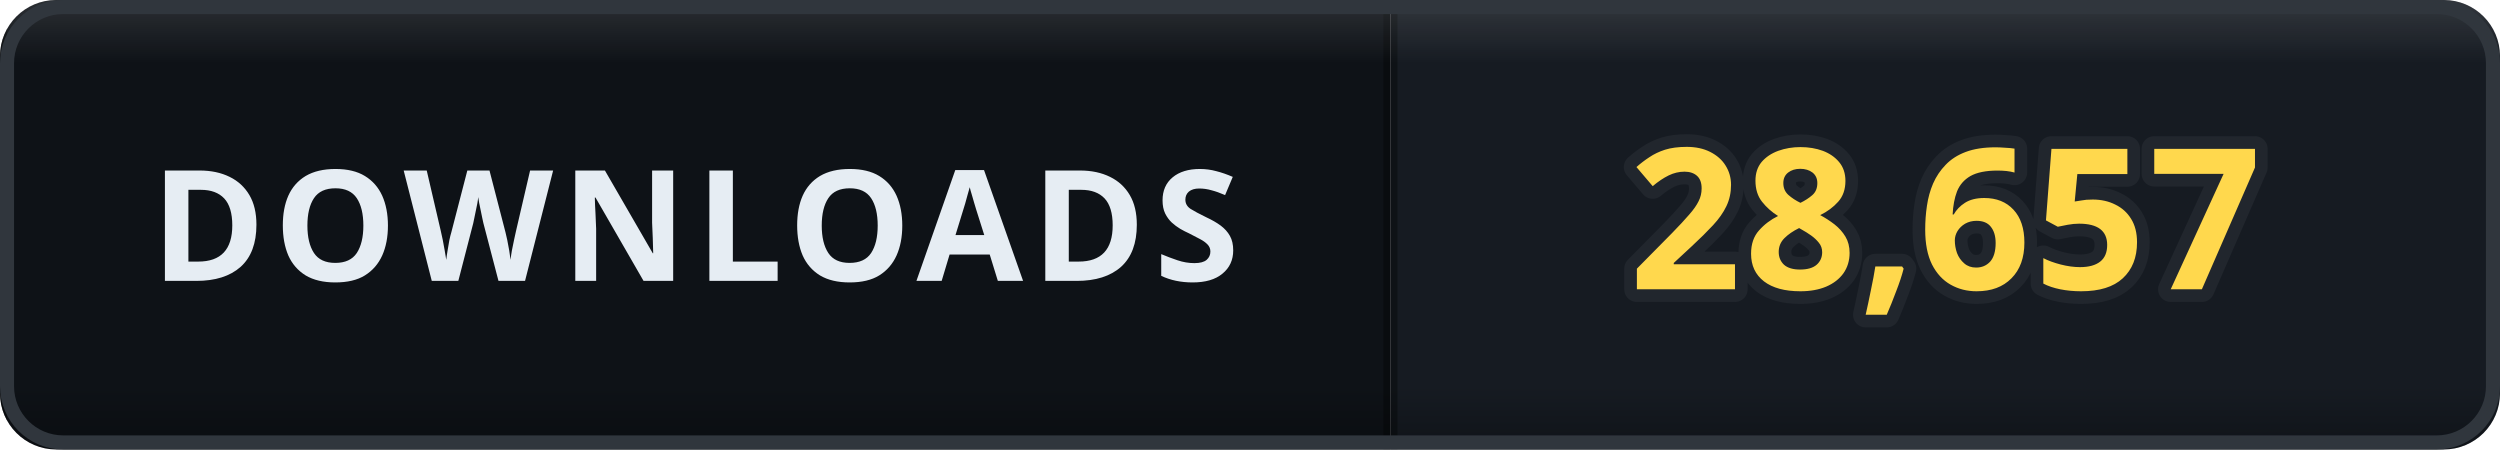
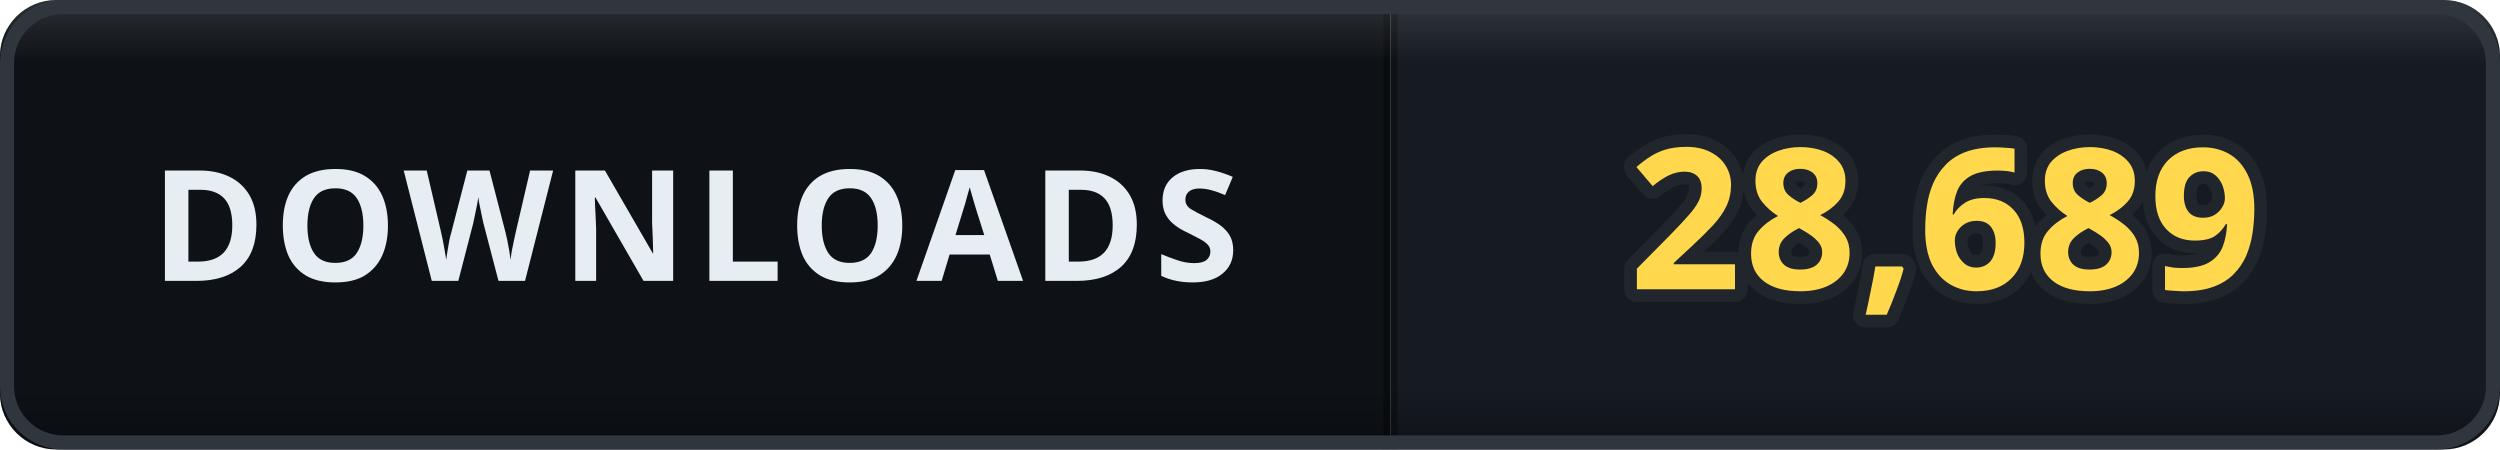
- <svg xmlns="http://www.w3.org/2000/svg" width="178" height="32" viewBox="0 0 178 32" role="img" aria-label="DOWNLOADS: 28,657">
+ <svg xmlns="http://www.w3.org/2000/svg" width="178" height="32" viewBox="0 0 178 32" role="img" aria-label="DOWNLOADS: 28,689">
  <defs>
    <clipPath id="clip">
      <rect width="178" height="32" rx="4" />
    </clipPath>
    <linearGradient id="bevel" x1="0" y1="0" x2="0" y2="1">
      <stop offset="0" stop-color="#ffffff" stop-opacity="0.12" />
      <stop offset="0.14" stop-color="#ffffff" stop-opacity="0" />
      <stop offset="0.86" stop-color="#000000" stop-opacity="0" />
      <stop offset="1" stop-color="#000000" stop-opacity="0.28" />
    </linearGradient>
  </defs>
  <g clip-path="url(#clip)">
    <rect width="0" height="32" fill="#161b22" />
    <rect x="0" width="99" height="32" fill="#0e1217" />
    <rect x="99" width="79" height="32" fill="#161b22" />
    <rect x="-0.5" width="1" height="32" fill="#000000" opacity="0.35" />
    <rect x="98.5" width="1" height="32" fill="#000000" opacity="0.35" />
    <text x="49.5" y="20" font-family="Verdana, 'Segoe UI', sans-serif" font-size="11" font-weight="700" letter-spacing="0.6" fill="#e6edf3" text-anchor="middle">DOWNLOADS</text>
-     <text x="138.5" y="20.6" font-family="Verdana, 'Segoe UI', sans-serif" font-size="14" font-weight="700" letter-spacing="0.2" fill="#ffd84d" stroke="#21262d" stroke-width="1.8" stroke-linejoin="round" paint-order="stroke" text-anchor="middle">28,657</text>
+     <text x="138.5" y="20.6" font-family="Verdana, 'Segoe UI', sans-serif" font-size="14" font-weight="700" letter-spacing="0.2" fill="#ffd84d" stroke="#21262d" stroke-width="1.8" stroke-linejoin="round" paint-order="stroke" text-anchor="middle">28,689</text>
    <rect width="178" height="32" rx="4" fill="url(#bevel)" />
  </g>
  <rect x="0.5" y="0.5" width="177" height="31" rx="4" fill="none" stroke="#30363d" />
</svg>
